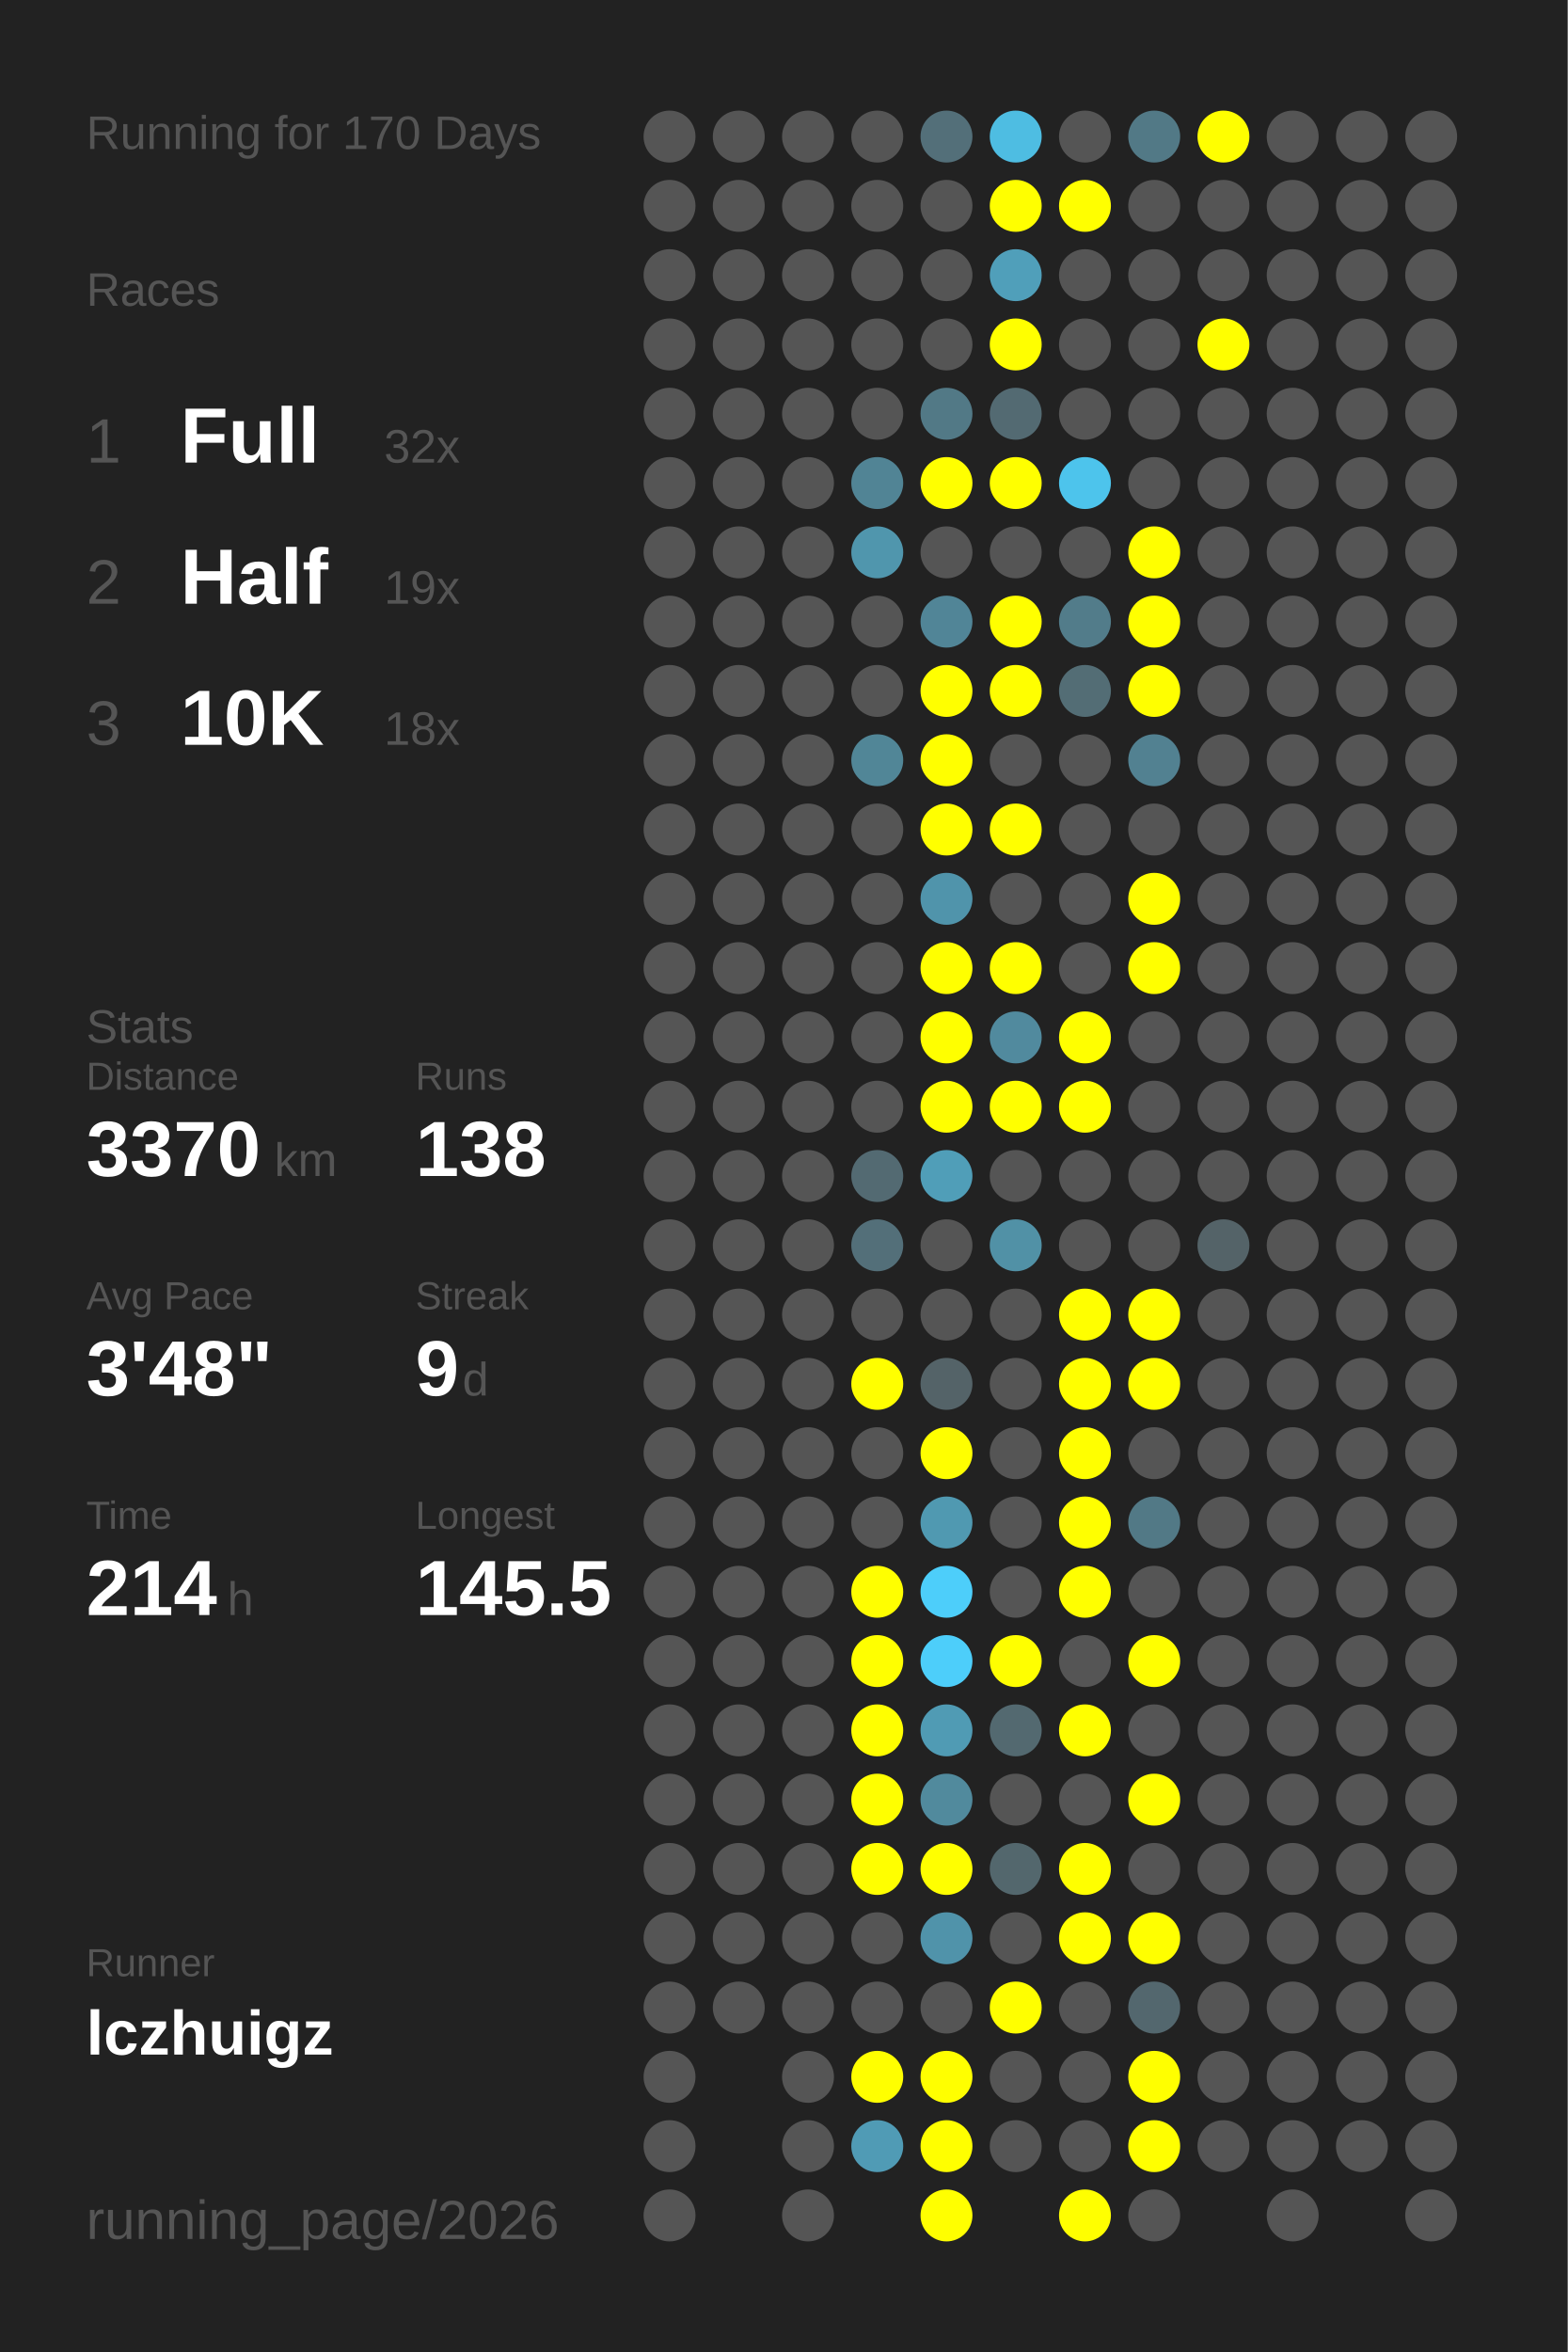
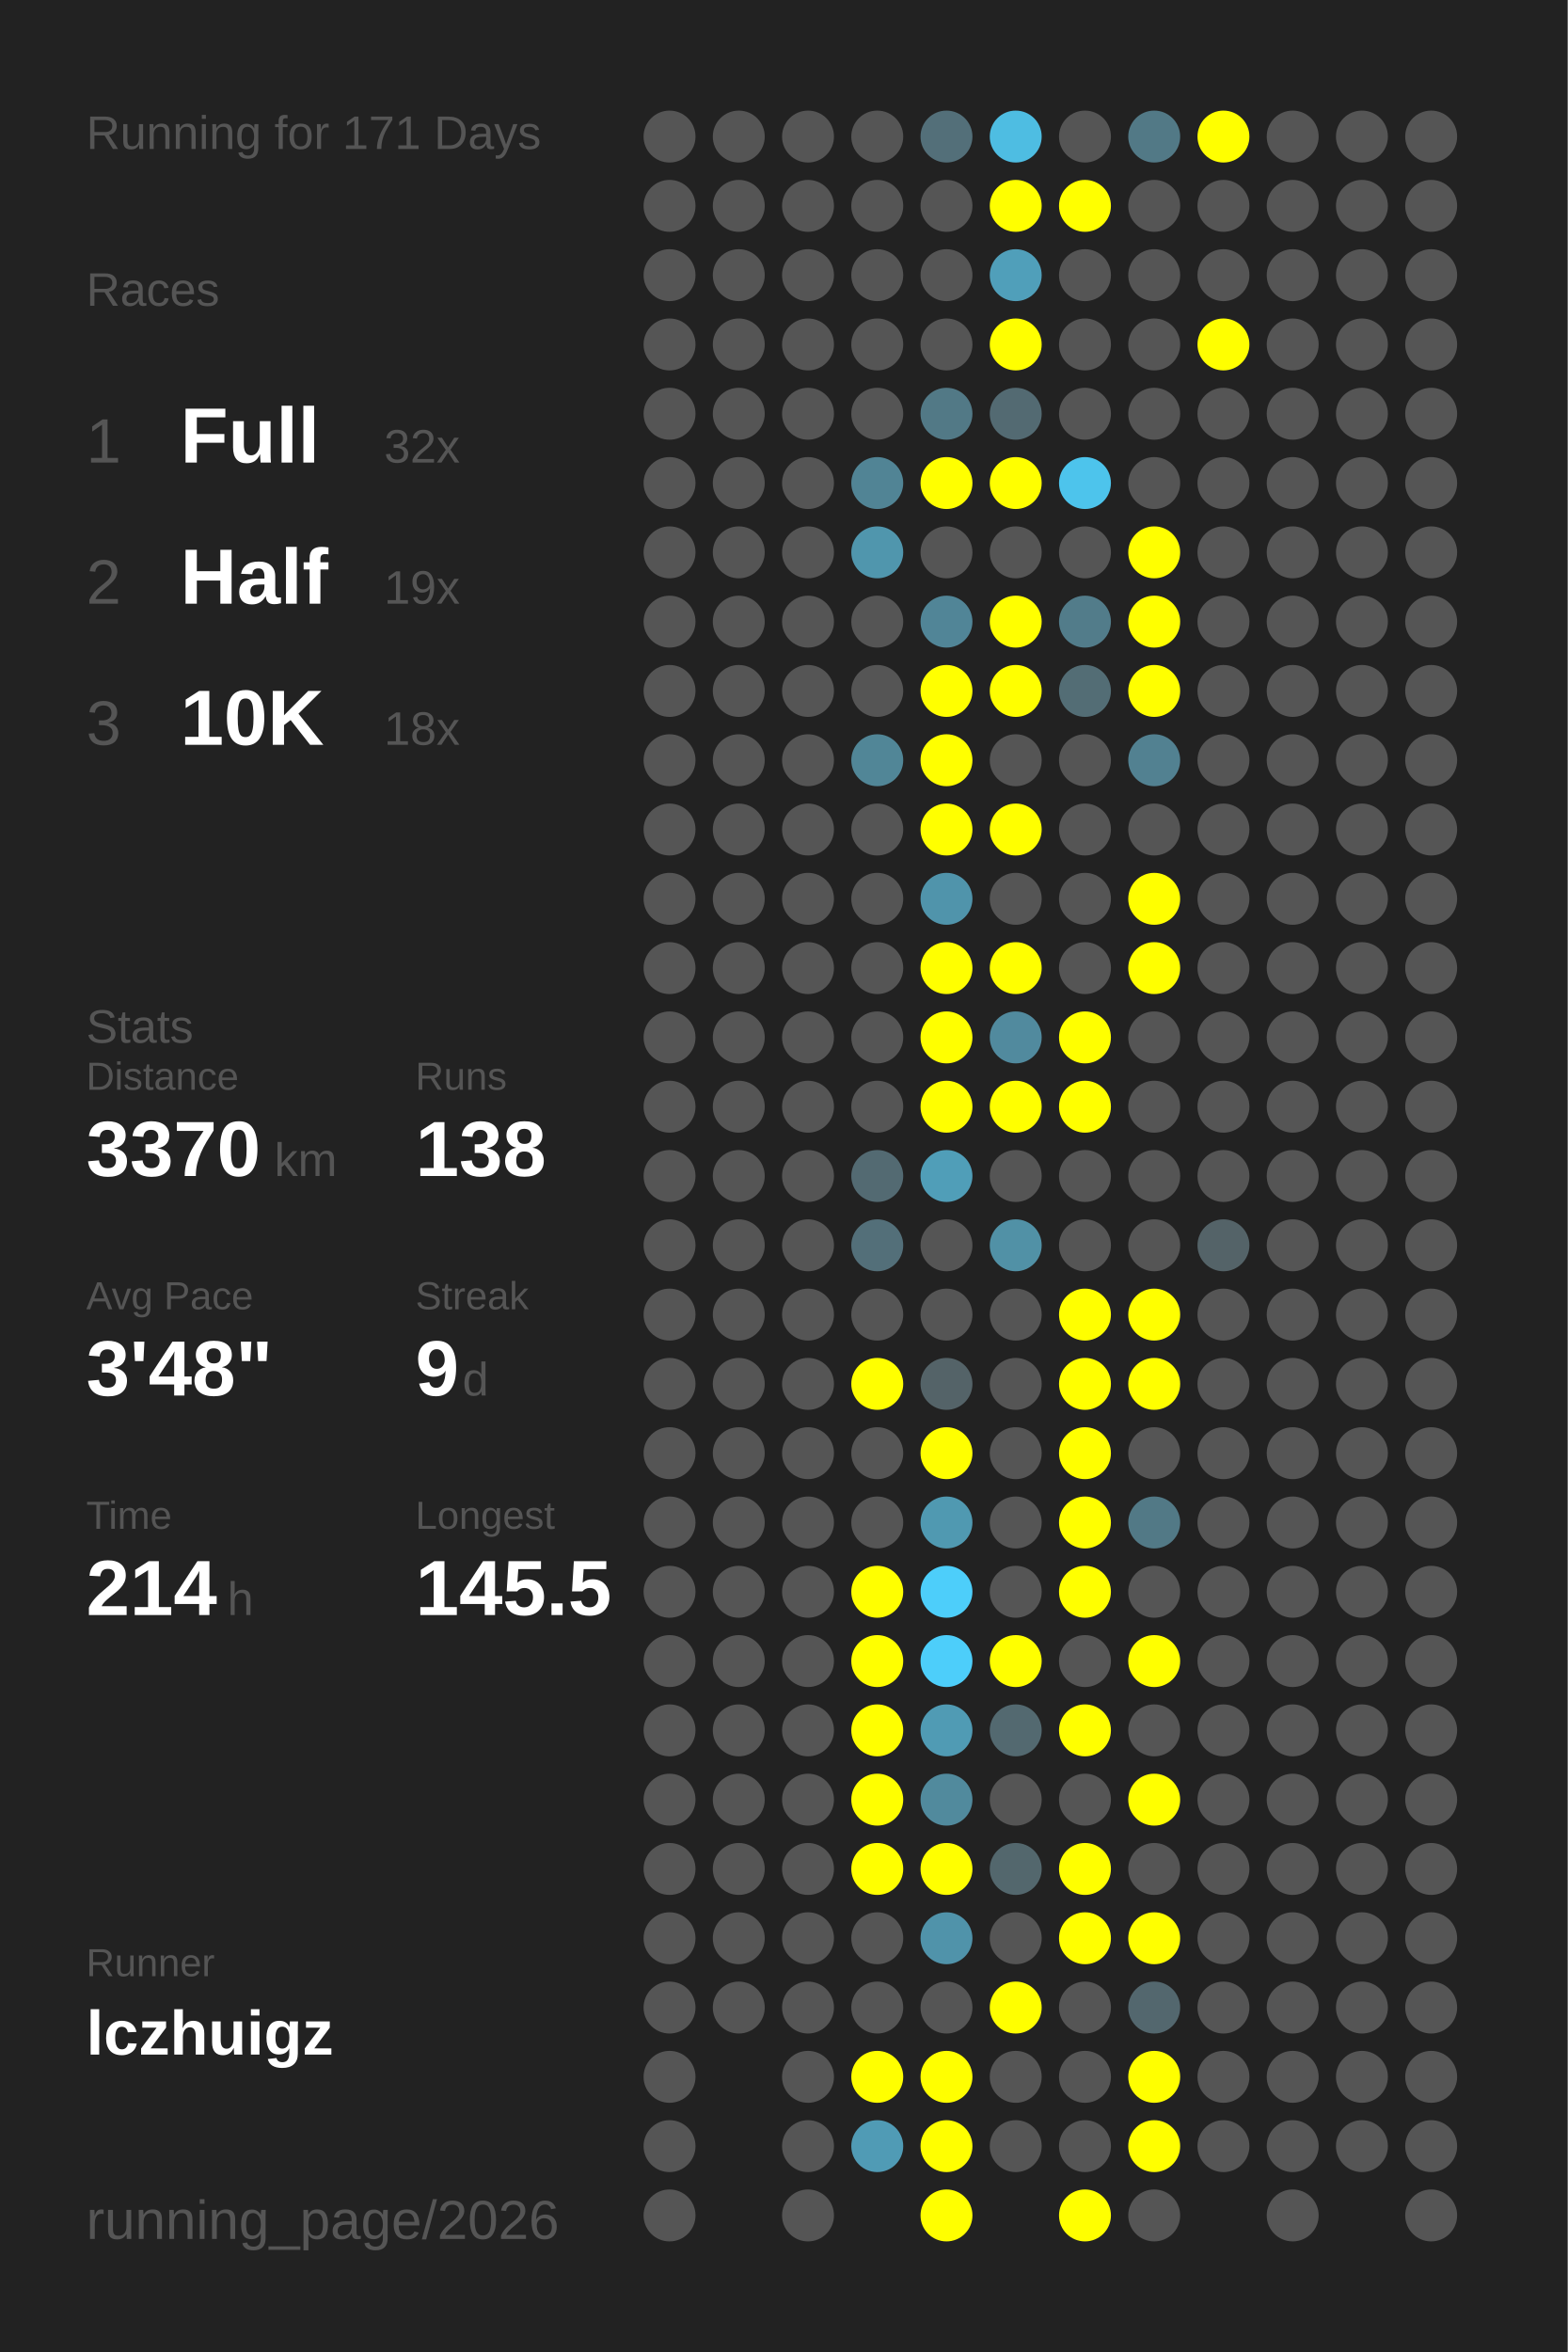
<svg xmlns="http://www.w3.org/2000/svg" baseProfile="full" height="300mm" version="1.1" viewBox="0,0,200,300" width="200mm">
  <defs />
  <rect fill="#222222" height="300" width="200" x="0" y="0" />
-   <text fill="#555555" style="font-size:6px; font-family:Arial;" x="11" y="19">Running for 170 Days</text>
+   <text fill="#555555" style="font-size:6px; font-family:Arial;" x="11" y="19">Running for 171 Days</text>
  <text fill="#555555" style="font-size:6px; font-family:Arial;" x="11" y="39">Races</text>
  <text fill="#555555" style="font-size:8px; font-family:Arial;" x="11" y="59">1</text>
  <text fill="#FFFFFF" style="font-size:10px; font-family:Arial; font-weight:bold;" x="23" y="59">Full</text>
  <text fill="#555555" style="font-size:6px; font-family:Arial;" x="49" y="59">32x</text>
  <text fill="#555555" style="font-size:8px; font-family:Arial;" x="11" y="77">2</text>
  <text fill="#FFFFFF" style="font-size:10px; font-family:Arial; font-weight:bold;" x="23" y="77">Half</text>
  <text fill="#555555" style="font-size:6px; font-family:Arial;" x="49" y="77">19x</text>
  <text fill="#555555" style="font-size:8px; font-family:Arial;" x="11" y="95">3</text>
  <text fill="#FFFFFF" style="font-size:10px; font-family:Arial; font-weight:bold;" x="23" y="95">10K</text>
  <text fill="#555555" style="font-size:6px; font-family:Arial;" x="49" y="95">18x</text>
  <text fill="#555555" style="font-size:6px; font-family:Arial;" x="11" y="133">Stats</text>
  <text fill="#555555" style="font-size:5px; font-family:Arial;" x="11" y="139">Distance</text>
  <text fill="#FFFFFF" style="font-size:10px; font-family:Arial; font-weight:bold;" x="11" y="150">3370</text>
  <text fill="#555555" style="font-size:6px; font-family:Arial;" x="35" y="150">km</text>
  <text fill="#555555" style="font-size:5px; font-family:Arial;" x="53" y="139">Runs</text>
  <text fill="#FFFFFF" style="font-size:10px; font-family:Arial; font-weight:bold;" x="53" y="150">138</text>
  <text fill="#555555" style="font-size:5px; font-family:Arial;" x="11" y="167">Avg Pace</text>
  <text fill="#FFFFFF" style="font-size:10px; font-family:Arial; font-weight:bold;" x="11" y="178">3'48"</text>
  <text fill="#555555" style="font-size:5px; font-family:Arial;" x="53" y="167">Streak</text>
  <text fill="#FFFFFF" style="font-size:10px; font-family:Arial; font-weight:bold;" x="53" y="178">9</text>
  <text fill="#555555" style="font-size:6px; font-family:Arial;" x="59" y="178">d</text>
  <text fill="#555555" style="font-size:5px; font-family:Arial;" x="11" y="195">Time</text>
  <text fill="#FFFFFF" style="font-size:10px; font-family:Arial; font-weight:bold;" x="11" y="206">214</text>
  <text fill="#555555" style="font-size:6px; font-family:Arial;" x="29" y="206">h</text>
  <text fill="#555555" style="font-size:5px; font-family:Arial;" x="53" y="195">Longest</text>
  <text fill="#FFFFFF" style="font-size:10px; font-family:Arial; font-weight:bold;" x="53" y="206">145.5</text>
  <text fill="#555555" style="font-size:5px; font-family:Arial;" x="11" y="252.065">Runner</text>
  <text fill="#FFFFFF" style="font-size:8px; font-family:Arial; font-weight:bold;" x="11" y="262.065">lczhuigz</text>
  <text fill="#555555" style="font-size:7px; font-family:Arial;" x="11" y="285.581">running_page/2026</text>
  <circle cx="85.417" cy="17.419" fill="#555555" r="3.312" />
  <circle cx="85.417" cy="26.258" fill="#555555" r="3.312" />
  <circle cx="85.417" cy="35.097" fill="#555555" r="3.312" />
  <circle cx="85.417" cy="43.935" fill="#555555" r="3.312" />
  <circle cx="85.417" cy="52.774" fill="#555555" r="3.312" />
  <circle cx="85.417" cy="61.613" fill="#555555" r="3.312" />
  <circle cx="85.417" cy="70.452" fill="#555555" r="3.312" />
  <circle cx="85.417" cy="79.29" fill="#555555" r="3.312" />
  <circle cx="85.417" cy="88.129" fill="#555555" r="3.312" />
  <circle cx="85.417" cy="96.968" fill="#555555" r="3.312" />
  <circle cx="85.417" cy="105.806" fill="#555555" r="3.312" />
  <circle cx="85.417" cy="114.645" fill="#555555" r="3.312" />
  <circle cx="85.417" cy="123.484" fill="#555555" r="3.312" />
  <circle cx="85.417" cy="132.323" fill="#555555" r="3.312" />
  <circle cx="85.417" cy="141.161" fill="#555555" r="3.312" />
  <circle cx="85.417" cy="150" fill="#555555" r="3.312" />
  <circle cx="85.417" cy="158.839" fill="#555555" r="3.312" />
  <circle cx="85.417" cy="167.677" fill="#555555" r="3.312" />
  <circle cx="85.417" cy="176.516" fill="#555555" r="3.312" />
  <circle cx="85.417" cy="185.355" fill="#555555" r="3.312" />
  <circle cx="85.417" cy="194.194" fill="#555555" r="3.312" />
  <circle cx="85.417" cy="203.032" fill="#555555" r="3.312" />
  <circle cx="85.417" cy="211.871" fill="#555555" r="3.312" />
  <circle cx="85.417" cy="220.71" fill="#555555" r="3.312" />
  <circle cx="85.417" cy="229.548" fill="#555555" r="3.312" />
  <circle cx="85.417" cy="238.387" fill="#555555" r="3.312" />
  <circle cx="85.417" cy="247.226" fill="#555555" r="3.312" />
  <circle cx="85.417" cy="256.065" fill="#555555" r="3.312" />
  <circle cx="85.417" cy="264.903" fill="#555555" r="3.312" />
  <circle cx="85.417" cy="273.742" fill="#555555" r="3.312" />
  <circle cx="85.417" cy="282.581" fill="#555555" r="3.312" />
  <circle cx="94.25" cy="17.419" fill="#555555" r="3.312" />
  <circle cx="94.25" cy="26.258" fill="#555555" r="3.312" />
  <circle cx="94.25" cy="35.097" fill="#555555" r="3.312" />
  <circle cx="94.25" cy="43.935" fill="#555555" r="3.312" />
  <circle cx="94.25" cy="52.774" fill="#555555" r="3.312" />
  <circle cx="94.25" cy="61.613" fill="#555555" r="3.312" />
  <circle cx="94.25" cy="70.452" fill="#555555" r="3.312" />
  <circle cx="94.25" cy="79.29" fill="#555555" r="3.312" />
  <circle cx="94.25" cy="88.129" fill="#555555" r="3.312" />
  <circle cx="94.25" cy="96.968" fill="#555555" r="3.312" />
  <circle cx="94.25" cy="105.806" fill="#555555" r="3.312" />
  <circle cx="94.25" cy="114.645" fill="#555555" r="3.312" />
  <circle cx="94.25" cy="123.484" fill="#555555" r="3.312" />
  <circle cx="94.25" cy="132.323" fill="#555555" r="3.312" />
  <circle cx="94.25" cy="141.161" fill="#555555" r="3.312" />
  <circle cx="94.25" cy="150" fill="#555555" r="3.312" />
  <circle cx="94.25" cy="158.839" fill="#555555" r="3.312" />
  <circle cx="94.25" cy="167.677" fill="#555555" r="3.312" />
  <circle cx="94.25" cy="176.516" fill="#555555" r="3.312" />
  <circle cx="94.25" cy="185.355" fill="#555555" r="3.312" />
  <circle cx="94.25" cy="194.194" fill="#555555" r="3.312" />
  <circle cx="94.25" cy="203.032" fill="#555555" r="3.312" />
  <circle cx="94.25" cy="211.871" fill="#555555" r="3.312" />
  <circle cx="94.25" cy="220.71" fill="#555555" r="3.312" />
  <circle cx="94.25" cy="229.548" fill="#555555" r="3.312" />
  <circle cx="94.25" cy="238.387" fill="#555555" r="3.312" />
  <circle cx="94.25" cy="247.226" fill="#555555" r="3.312" />
  <circle cx="94.25" cy="256.065" fill="#555555" r="3.312" />
  <circle cx="103.083" cy="17.419" fill="#555555" r="3.312" />
  <circle cx="103.083" cy="26.258" fill="#555555" r="3.312" />
  <circle cx="103.083" cy="35.097" fill="#555555" r="3.312" />
  <circle cx="103.083" cy="43.935" fill="#555555" r="3.312" />
  <circle cx="103.083" cy="52.774" fill="#555555" r="3.312" />
  <circle cx="103.083" cy="61.613" fill="#555555" r="3.312" />
  <circle cx="103.083" cy="70.452" fill="#555555" r="3.312" />
  <circle cx="103.083" cy="79.29" fill="#555555" r="3.312" />
  <circle cx="103.083" cy="88.129" fill="#555555" r="3.312" />
  <circle cx="103.083" cy="96.968" fill="#555555" r="3.312" />
  <circle cx="103.083" cy="105.806" fill="#555555" r="3.312" />
  <circle cx="103.083" cy="114.645" fill="#555555" r="3.312" />
  <circle cx="103.083" cy="123.484" fill="#555555" r="3.312" />
  <circle cx="103.083" cy="132.323" fill="#555555" r="3.312" />
  <circle cx="103.083" cy="141.161" fill="#555555" r="3.312" />
  <circle cx="103.083" cy="150" fill="#555555" r="3.312" />
  <circle cx="103.083" cy="158.839" fill="#555555" r="3.312" />
  <circle cx="103.083" cy="167.677" fill="#555555" r="3.312" />
  <circle cx="103.083" cy="176.516" fill="#555555" r="3.312" />
  <circle cx="103.083" cy="185.355" fill="#555555" r="3.312" />
  <circle cx="103.083" cy="194.194" fill="#555555" r="3.312" />
  <circle cx="103.083" cy="203.032" fill="#555555" r="3.312" />
  <circle cx="103.083" cy="211.871" fill="#555555" r="3.312" />
  <circle cx="103.083" cy="220.71" fill="#555555" r="3.312" />
  <circle cx="103.083" cy="229.548" fill="#555555" r="3.312" />
  <circle cx="103.083" cy="238.387" fill="#555555" r="3.312" />
  <circle cx="103.083" cy="247.226" fill="#555555" r="3.312" />
  <circle cx="103.083" cy="256.065" fill="#555555" r="3.312" />
  <circle cx="103.083" cy="264.903" fill="#555555" r="3.312" />
  <circle cx="103.083" cy="273.742" fill="#555555" r="3.312" />
  <circle cx="103.083" cy="282.581" fill="#555555" r="3.312" />
  <circle cx="111.917" cy="17.419" fill="#555555" r="3.312" />
  <circle cx="111.917" cy="26.258" fill="#555555" r="3.312" />
  <circle cx="111.917" cy="35.097" fill="#555555" r="3.312" />
  <circle cx="111.917" cy="43.935" fill="#555555" r="3.312" />
  <circle cx="111.917" cy="52.774" fill="#555555" r="3.312" />
  <circle cx="111.917" cy="61.613" fill="#518495" r="3.312" />
  <circle cx="111.917" cy="70.452" fill="#5096ad" r="3.312" />
  <circle cx="111.917" cy="79.29" fill="#555555" r="3.312" />
  <circle cx="111.917" cy="88.129" fill="#555555" r="3.312" />
  <circle cx="111.917" cy="96.968" fill="#518697" r="3.312" />
  <circle cx="111.917" cy="105.806" fill="#555555" r="3.312" />
  <circle cx="111.917" cy="114.645" fill="#555555" r="3.312" />
  <circle cx="111.917" cy="123.484" fill="#555555" r="3.312" />
  <circle cx="111.917" cy="132.323" fill="#555555" r="3.312" />
  <circle cx="111.917" cy="141.161" fill="#555555" r="3.312" />
  <circle cx="111.917" cy="150" fill="#536a72" r="3.312" />
  <circle cx="111.917" cy="158.839" fill="#536f79" r="3.312" />
  <circle cx="111.917" cy="167.677" fill="#555555" r="3.312" />
  <circle cx="111.917" cy="176.516" fill="#FFFF00" r="3.312" />
  <circle cx="111.917" cy="185.355" fill="#555555" r="3.312" />
  <circle cx="111.917" cy="194.194" fill="#555555" r="3.312" />
  <circle cx="111.917" cy="203.032" fill="#FFFF00" r="3.312" />
  <circle cx="111.917" cy="211.871" fill="#FFFF00" r="3.312" />
  <circle cx="111.917" cy="220.71" fill="#FFFF00" r="3.312" />
  <circle cx="111.917" cy="229.548" fill="#FFFF00" r="3.312" />
  <circle cx="111.917" cy="238.387" fill="#FFFF00" r="3.312" />
  <circle cx="111.917" cy="247.226" fill="#555555" r="3.312" />
  <circle cx="111.917" cy="256.065" fill="#555555" r="3.312" />
  <circle cx="111.917" cy="264.903" fill="#FFFF00" r="3.312" />
  <circle cx="111.917" cy="273.742" fill="#509bb5" r="3.312" />
  <circle cx="120.75" cy="17.419" fill="#536f79" r="3.312" />
  <circle cx="120.75" cy="26.258" fill="#555555" r="3.312" />
  <circle cx="120.75" cy="35.097" fill="#555555" r="3.312" />
  <circle cx="120.75" cy="43.935" fill="#555555" r="3.312" />
  <circle cx="120.75" cy="52.774" fill="#527986" r="3.312" />
  <circle cx="120.75" cy="61.613" fill="#FFFF00" r="3.312" />
  <circle cx="120.75" cy="70.452" fill="#555555" r="3.312" />
  <circle cx="120.75" cy="79.29" fill="#518597" r="3.312" />
  <circle cx="120.75" cy="88.129" fill="#FFFF00" r="3.312" />
  <circle cx="120.75" cy="96.968" fill="#FFFF00" r="3.312" />
  <circle cx="120.75" cy="105.806" fill="#FFFF00" r="3.312" />
  <circle cx="120.75" cy="114.645" fill="#5094ab" r="3.312" />
  <circle cx="120.75" cy="123.484" fill="#FFFF00" r="3.312" />
  <circle cx="120.75" cy="132.323" fill="#FFFF00" r="3.312" />
  <circle cx="120.75" cy="141.161" fill="#FFFF00" r="3.312" />
  <circle cx="120.75" cy="150" fill="#509eb8" r="3.312" />
  <circle cx="120.75" cy="158.839" fill="#555555" r="3.312" />
  <circle cx="120.75" cy="167.677" fill="#555555" r="3.312" />
  <circle cx="120.75" cy="176.516" fill="#546368" r="3.312" />
  <circle cx="120.75" cy="185.355" fill="#FFFF00" r="3.312" />
  <circle cx="120.75" cy="194.194" fill="#5099b1" r="3.312" />
  <circle cx="120.75" cy="203.032" fill="#4dcefa" r="3.312" />
  <circle cx="120.75" cy="211.871" fill="#4dcefa" r="3.312" />
  <circle cx="120.75" cy="220.71" fill="#509bb4" r="3.312" />
  <circle cx="120.75" cy="229.548" fill="#518a9d" r="3.312" />
  <circle cx="120.75" cy="238.387" fill="#FFFF00" r="3.312" />
  <circle cx="120.75" cy="247.226" fill="#5093aa" r="3.312" />
  <circle cx="120.75" cy="256.065" fill="#555555" r="3.312" />
  <circle cx="120.75" cy="264.903" fill="#FFFF00" r="3.312" />
  <circle cx="120.75" cy="273.742" fill="#FFFF00" r="3.312" />
  <circle cx="120.75" cy="282.581" fill="#FFFF00" r="3.312" />
  <circle cx="129.583" cy="17.419" fill="#4ebde2" r="3.312" />
  <circle cx="129.583" cy="26.258" fill="#FFFF00" r="3.312" />
  <circle cx="129.583" cy="35.097" fill="#509fba" r="3.312" />
  <circle cx="129.583" cy="43.935" fill="#FFFF00" r="3.312" />
  <circle cx="129.583" cy="52.774" fill="#536a72" r="3.312" />
  <circle cx="129.583" cy="61.613" fill="#FFFF00" r="3.312" />
  <circle cx="129.583" cy="70.452" fill="#555555" r="3.312" />
  <circle cx="129.583" cy="79.29" fill="#FFFF00" r="3.312" />
  <circle cx="129.583" cy="88.129" fill="#FFFF00" r="3.312" />
  <circle cx="129.583" cy="96.968" fill="#555555" r="3.312" />
  <circle cx="129.583" cy="105.806" fill="#FFFF00" r="3.312" />
  <circle cx="129.583" cy="114.645" fill="#555555" r="3.312" />
  <circle cx="129.583" cy="123.484" fill="#FFFF00" r="3.312" />
  <circle cx="129.583" cy="132.323" fill="#518a9e" r="3.312" />
  <circle cx="129.583" cy="141.161" fill="#FFFF00" r="3.312" />
  <circle cx="129.583" cy="150" fill="#555555" r="3.312" />
  <circle cx="129.583" cy="158.839" fill="#5191a6" r="3.312" />
  <circle cx="129.583" cy="167.677" fill="#555555" r="3.312" />
  <circle cx="129.583" cy="176.516" fill="#555555" r="3.312" />
  <circle cx="129.583" cy="185.355" fill="#555555" r="3.312" />
  <circle cx="129.583" cy="194.194" fill="#555555" r="3.312" />
  <circle cx="129.583" cy="203.032" fill="#555555" r="3.312" />
  <circle cx="129.583" cy="211.871" fill="#FFFF00" r="3.312" />
  <circle cx="129.583" cy="220.71" fill="#536970" r="3.312" />
  <circle cx="129.583" cy="229.548" fill="#555555" r="3.312" />
  <circle cx="129.583" cy="238.387" fill="#53676d" r="3.312" />
  <circle cx="129.583" cy="247.226" fill="#555555" r="3.312" />
  <circle cx="129.583" cy="256.065" fill="#FFFF00" r="3.312" />
  <circle cx="129.583" cy="264.903" fill="#555555" r="3.312" />
  <circle cx="129.583" cy="273.742" fill="#555555" r="3.312" />
  <circle cx="138.417" cy="17.419" fill="#555555" r="3.312" />
  <circle cx="138.417" cy="26.258" fill="#FFFF00" r="3.312" />
  <circle cx="138.417" cy="35.097" fill="#555555" r="3.312" />
  <circle cx="138.417" cy="43.935" fill="#555555" r="3.312" />
  <circle cx="138.417" cy="52.774" fill="#555555" r="3.312" />
  <circle cx="138.417" cy="61.613" fill="#4dc4ec" r="3.312" />
  <circle cx="138.417" cy="70.452" fill="#555555" r="3.312" />
  <circle cx="138.417" cy="79.29" fill="#527c8a" r="3.312" />
  <circle cx="138.417" cy="88.129" fill="#536d75" r="3.312" />
  <circle cx="138.417" cy="96.968" fill="#555555" r="3.312" />
  <circle cx="138.417" cy="105.806" fill="#555555" r="3.312" />
  <circle cx="138.417" cy="114.645" fill="#555555" r="3.312" />
  <circle cx="138.417" cy="123.484" fill="#555555" r="3.312" />
  <circle cx="138.417" cy="132.323" fill="#FFFF00" r="3.312" />
  <circle cx="138.417" cy="141.161" fill="#FFFF00" r="3.312" />
  <circle cx="138.417" cy="150" fill="#555555" r="3.312" />
  <circle cx="138.417" cy="158.839" fill="#555555" r="3.312" />
  <circle cx="138.417" cy="167.677" fill="#FFFF00" r="3.312" />
  <circle cx="138.417" cy="176.516" fill="#FFFF00" r="3.312" />
  <circle cx="138.417" cy="185.355" fill="#FFFF00" r="3.312" />
  <circle cx="138.417" cy="194.194" fill="#FFFF00" r="3.312" />
  <circle cx="138.417" cy="203.032" fill="#FFFF00" r="3.312" />
  <circle cx="138.417" cy="211.871" fill="#555555" r="3.312" />
  <circle cx="138.417" cy="220.71" fill="#FFFF00" r="3.312" />
  <circle cx="138.417" cy="229.548" fill="#555555" r="3.312" />
  <circle cx="138.417" cy="238.387" fill="#FFFF00" r="3.312" />
  <circle cx="138.417" cy="247.226" fill="#FFFF00" r="3.312" />
  <circle cx="138.417" cy="256.065" fill="#555555" r="3.312" />
  <circle cx="138.417" cy="264.903" fill="#555555" r="3.312" />
  <circle cx="138.417" cy="273.742" fill="#555555" r="3.312" />
  <circle cx="138.417" cy="282.581" fill="#FFFF00" r="3.312" />
  <circle cx="147.25" cy="17.419" fill="#527986" r="3.312" />
  <circle cx="147.25" cy="26.258" fill="#555555" r="3.312" />
  <circle cx="147.25" cy="35.097" fill="#555555" r="3.312" />
  <circle cx="147.25" cy="43.935" fill="#555555" r="3.312" />
  <circle cx="147.25" cy="52.774" fill="#555555" r="3.312" />
  <circle cx="147.25" cy="61.613" fill="#555555" r="3.312" />
  <circle cx="147.25" cy="70.452" fill="#FFFF00" r="3.312" />
  <circle cx="147.25" cy="79.29" fill="#FFFF00" r="3.312" />
  <circle cx="147.25" cy="88.129" fill="#FFFF00" r="3.312" />
  <circle cx="147.25" cy="96.968" fill="#528191" r="3.312" />
  <circle cx="147.25" cy="105.806" fill="#555555" r="3.312" />
  <circle cx="147.25" cy="114.645" fill="#FFFF00" r="3.312" />
  <circle cx="147.25" cy="123.484" fill="#FFFF00" r="3.312" />
  <circle cx="147.25" cy="132.323" fill="#555555" r="3.312" />
  <circle cx="147.25" cy="141.161" fill="#555555" r="3.312" />
  <circle cx="147.25" cy="150" fill="#555555" r="3.312" />
  <circle cx="147.25" cy="158.839" fill="#555555" r="3.312" />
  <circle cx="147.25" cy="167.677" fill="#FFFF00" r="3.312" />
  <circle cx="147.25" cy="176.516" fill="#FFFF00" r="3.312" />
  <circle cx="147.25" cy="185.355" fill="#555555" r="3.312" />
  <circle cx="147.25" cy="194.194" fill="#527986" r="3.312" />
  <circle cx="147.25" cy="203.032" fill="#555555" r="3.312" />
  <circle cx="147.25" cy="211.871" fill="#FFFF00" r="3.312" />
  <circle cx="147.25" cy="220.71" fill="#555555" r="3.312" />
  <circle cx="147.25" cy="229.548" fill="#FFFF00" r="3.312" />
  <circle cx="147.25" cy="238.387" fill="#555555" r="3.312" />
  <circle cx="147.25" cy="247.226" fill="#FFFF00" r="3.312" />
  <circle cx="147.25" cy="256.065" fill="#53676e" r="3.312" />
  <circle cx="147.25" cy="264.903" fill="#FFFF00" r="3.312" />
  <circle cx="147.25" cy="273.742" fill="#FFFF00" r="3.312" />
  <circle cx="147.25" cy="282.581" fill="#555555" r="3.312" />
  <circle cx="156.083" cy="17.419" fill="#FFFF00" r="3.312" />
  <circle cx="156.083" cy="26.258" fill="#555555" r="3.312" />
  <circle cx="156.083" cy="35.097" fill="#555555" r="3.312" />
  <circle cx="156.083" cy="43.935" fill="#FFFF00" r="3.312" />
  <circle cx="156.083" cy="52.774" fill="#555555" r="3.312" />
  <circle cx="156.083" cy="61.613" fill="#555555" r="3.312" />
  <circle cx="156.083" cy="70.452" fill="#555555" r="3.312" />
  <circle cx="156.083" cy="79.29" fill="#555555" r="3.312" />
  <circle cx="156.083" cy="88.129" fill="#555555" r="3.312" />
  <circle cx="156.083" cy="96.968" fill="#555555" r="3.312" />
  <circle cx="156.083" cy="105.806" fill="#555555" r="3.312" />
  <circle cx="156.083" cy="114.645" fill="#555555" r="3.312" />
  <circle cx="156.083" cy="123.484" fill="#555555" r="3.312" />
  <circle cx="156.083" cy="132.323" fill="#555555" r="3.312" />
  <circle cx="156.083" cy="141.161" fill="#555555" r="3.312" />
  <circle cx="156.083" cy="150" fill="#555555" r="3.312" />
  <circle cx="156.083" cy="158.839" fill="#546368" r="3.312" />
  <circle cx="156.083" cy="167.677" fill="#555555" r="3.312" />
  <circle cx="156.083" cy="176.516" fill="#555555" r="3.312" />
  <circle cx="156.083" cy="185.355" fill="#555555" r="3.312" />
  <circle cx="156.083" cy="194.194" fill="#555555" r="3.312" />
  <circle cx="156.083" cy="203.032" fill="#555555" r="3.312" />
  <circle cx="156.083" cy="211.871" fill="#555555" r="3.312" />
  <circle cx="156.083" cy="220.71" fill="#555555" r="3.312" />
  <circle cx="156.083" cy="229.548" fill="#555555" r="3.312" />
  <circle cx="156.083" cy="238.387" fill="#555555" r="3.312" />
  <circle cx="156.083" cy="247.226" fill="#555555" r="3.312" />
  <circle cx="156.083" cy="256.065" fill="#555555" r="3.312" />
  <circle cx="156.083" cy="264.903" fill="#555555" r="3.312" />
  <circle cx="156.083" cy="273.742" fill="#555555" r="3.312" />
  <circle cx="164.917" cy="17.419" fill="#555555" r="3.312" />
  <circle cx="164.917" cy="26.258" fill="#555555" r="3.312" />
  <circle cx="164.917" cy="35.097" fill="#555555" r="3.312" />
  <circle cx="164.917" cy="43.935" fill="#555555" r="3.312" />
  <circle cx="164.917" cy="52.774" fill="#555555" r="3.312" />
  <circle cx="164.917" cy="61.613" fill="#555555" r="3.312" />
  <circle cx="164.917" cy="70.452" fill="#555555" r="3.312" />
  <circle cx="164.917" cy="79.29" fill="#555555" r="3.312" />
  <circle cx="164.917" cy="88.129" fill="#555555" r="3.312" />
  <circle cx="164.917" cy="96.968" fill="#555555" r="3.312" />
  <circle cx="164.917" cy="105.806" fill="#555555" r="3.312" />
  <circle cx="164.917" cy="114.645" fill="#555555" r="3.312" />
  <circle cx="164.917" cy="123.484" fill="#555555" r="3.312" />
  <circle cx="164.917" cy="132.323" fill="#555555" r="3.312" />
  <circle cx="164.917" cy="141.161" fill="#555555" r="3.312" />
  <circle cx="164.917" cy="150" fill="#555555" r="3.312" />
  <circle cx="164.917" cy="158.839" fill="#555555" r="3.312" />
  <circle cx="164.917" cy="167.677" fill="#555555" r="3.312" />
  <circle cx="164.917" cy="176.516" fill="#555555" r="3.312" />
  <circle cx="164.917" cy="185.355" fill="#555555" r="3.312" />
  <circle cx="164.917" cy="194.194" fill="#555555" r="3.312" />
  <circle cx="164.917" cy="203.032" fill="#555555" r="3.312" />
  <circle cx="164.917" cy="211.871" fill="#555555" r="3.312" />
  <circle cx="164.917" cy="220.71" fill="#555555" r="3.312" />
  <circle cx="164.917" cy="229.548" fill="#555555" r="3.312" />
  <circle cx="164.917" cy="238.387" fill="#555555" r="3.312" />
  <circle cx="164.917" cy="247.226" fill="#555555" r="3.312" />
  <circle cx="164.917" cy="256.065" fill="#555555" r="3.312" />
  <circle cx="164.917" cy="264.903" fill="#555555" r="3.312" />
  <circle cx="164.917" cy="273.742" fill="#555555" r="3.312" />
  <circle cx="164.917" cy="282.581" fill="#555555" r="3.312" />
  <circle cx="173.75" cy="17.419" fill="#555555" r="3.312" />
  <circle cx="173.75" cy="26.258" fill="#555555" r="3.312" />
  <circle cx="173.75" cy="35.097" fill="#555555" r="3.312" />
  <circle cx="173.75" cy="43.935" fill="#555555" r="3.312" />
  <circle cx="173.75" cy="52.774" fill="#555555" r="3.312" />
  <circle cx="173.75" cy="61.613" fill="#555555" r="3.312" />
  <circle cx="173.75" cy="70.452" fill="#555555" r="3.312" />
  <circle cx="173.75" cy="79.29" fill="#555555" r="3.312" />
  <circle cx="173.75" cy="88.129" fill="#555555" r="3.312" />
  <circle cx="173.75" cy="96.968" fill="#555555" r="3.312" />
  <circle cx="173.75" cy="105.806" fill="#555555" r="3.312" />
  <circle cx="173.75" cy="114.645" fill="#555555" r="3.312" />
  <circle cx="173.75" cy="123.484" fill="#555555" r="3.312" />
  <circle cx="173.75" cy="132.323" fill="#555555" r="3.312" />
  <circle cx="173.75" cy="141.161" fill="#555555" r="3.312" />
  <circle cx="173.75" cy="150" fill="#555555" r="3.312" />
  <circle cx="173.75" cy="158.839" fill="#555555" r="3.312" />
  <circle cx="173.75" cy="167.677" fill="#555555" r="3.312" />
  <circle cx="173.75" cy="176.516" fill="#555555" r="3.312" />
  <circle cx="173.75" cy="185.355" fill="#555555" r="3.312" />
  <circle cx="173.75" cy="194.194" fill="#555555" r="3.312" />
  <circle cx="173.75" cy="203.032" fill="#555555" r="3.312" />
  <circle cx="173.75" cy="211.871" fill="#555555" r="3.312" />
  <circle cx="173.75" cy="220.71" fill="#555555" r="3.312" />
  <circle cx="173.75" cy="229.548" fill="#555555" r="3.312" />
  <circle cx="173.75" cy="238.387" fill="#555555" r="3.312" />
  <circle cx="173.75" cy="247.226" fill="#555555" r="3.312" />
  <circle cx="173.75" cy="256.065" fill="#555555" r="3.312" />
  <circle cx="173.75" cy="264.903" fill="#555555" r="3.312" />
  <circle cx="173.75" cy="273.742" fill="#555555" r="3.312" />
  <circle cx="182.583" cy="17.419" fill="#555555" r="3.312" />
  <circle cx="182.583" cy="26.258" fill="#555555" r="3.312" />
  <circle cx="182.583" cy="35.097" fill="#555555" r="3.312" />
  <circle cx="182.583" cy="43.935" fill="#555555" r="3.312" />
  <circle cx="182.583" cy="52.774" fill="#555555" r="3.312" />
  <circle cx="182.583" cy="61.613" fill="#555555" r="3.312" />
  <circle cx="182.583" cy="70.452" fill="#555555" r="3.312" />
  <circle cx="182.583" cy="79.29" fill="#555555" r="3.312" />
  <circle cx="182.583" cy="88.129" fill="#555555" r="3.312" />
  <circle cx="182.583" cy="96.968" fill="#555555" r="3.312" />
  <circle cx="182.583" cy="105.806" fill="#555555" r="3.312" />
  <circle cx="182.583" cy="114.645" fill="#555555" r="3.312" />
  <circle cx="182.583" cy="123.484" fill="#555555" r="3.312" />
  <circle cx="182.583" cy="132.323" fill="#555555" r="3.312" />
  <circle cx="182.583" cy="141.161" fill="#555555" r="3.312" />
  <circle cx="182.583" cy="150" fill="#555555" r="3.312" />
  <circle cx="182.583" cy="158.839" fill="#555555" r="3.312" />
  <circle cx="182.583" cy="167.677" fill="#555555" r="3.312" />
  <circle cx="182.583" cy="176.516" fill="#555555" r="3.312" />
  <circle cx="182.583" cy="185.355" fill="#555555" r="3.312" />
  <circle cx="182.583" cy="194.194" fill="#555555" r="3.312" />
  <circle cx="182.583" cy="203.032" fill="#555555" r="3.312" />
  <circle cx="182.583" cy="211.871" fill="#555555" r="3.312" />
  <circle cx="182.583" cy="220.71" fill="#555555" r="3.312" />
  <circle cx="182.583" cy="229.548" fill="#555555" r="3.312" />
  <circle cx="182.583" cy="238.387" fill="#555555" r="3.312" />
  <circle cx="182.583" cy="247.226" fill="#555555" r="3.312" />
  <circle cx="182.583" cy="256.065" fill="#555555" r="3.312" />
  <circle cx="182.583" cy="264.903" fill="#555555" r="3.312" />
  <circle cx="182.583" cy="273.742" fill="#555555" r="3.312" />
  <circle cx="182.583" cy="282.581" fill="#555555" r="3.312" />
</svg>
